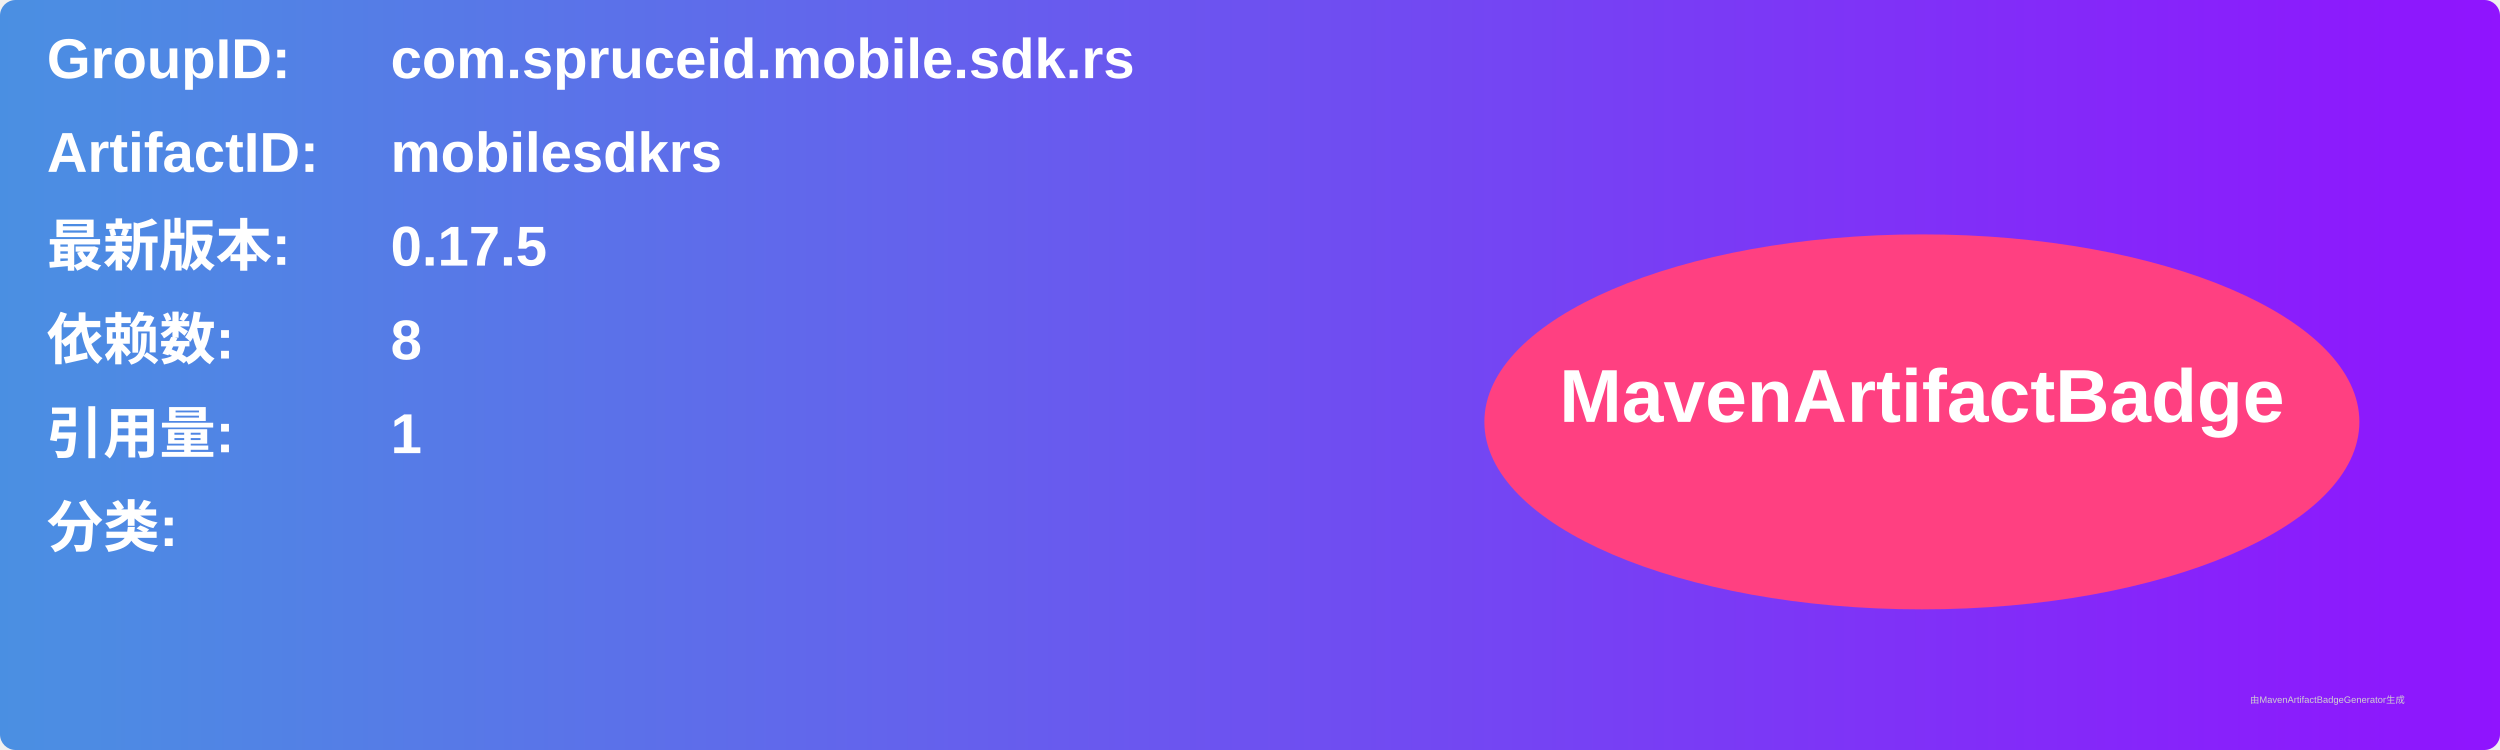
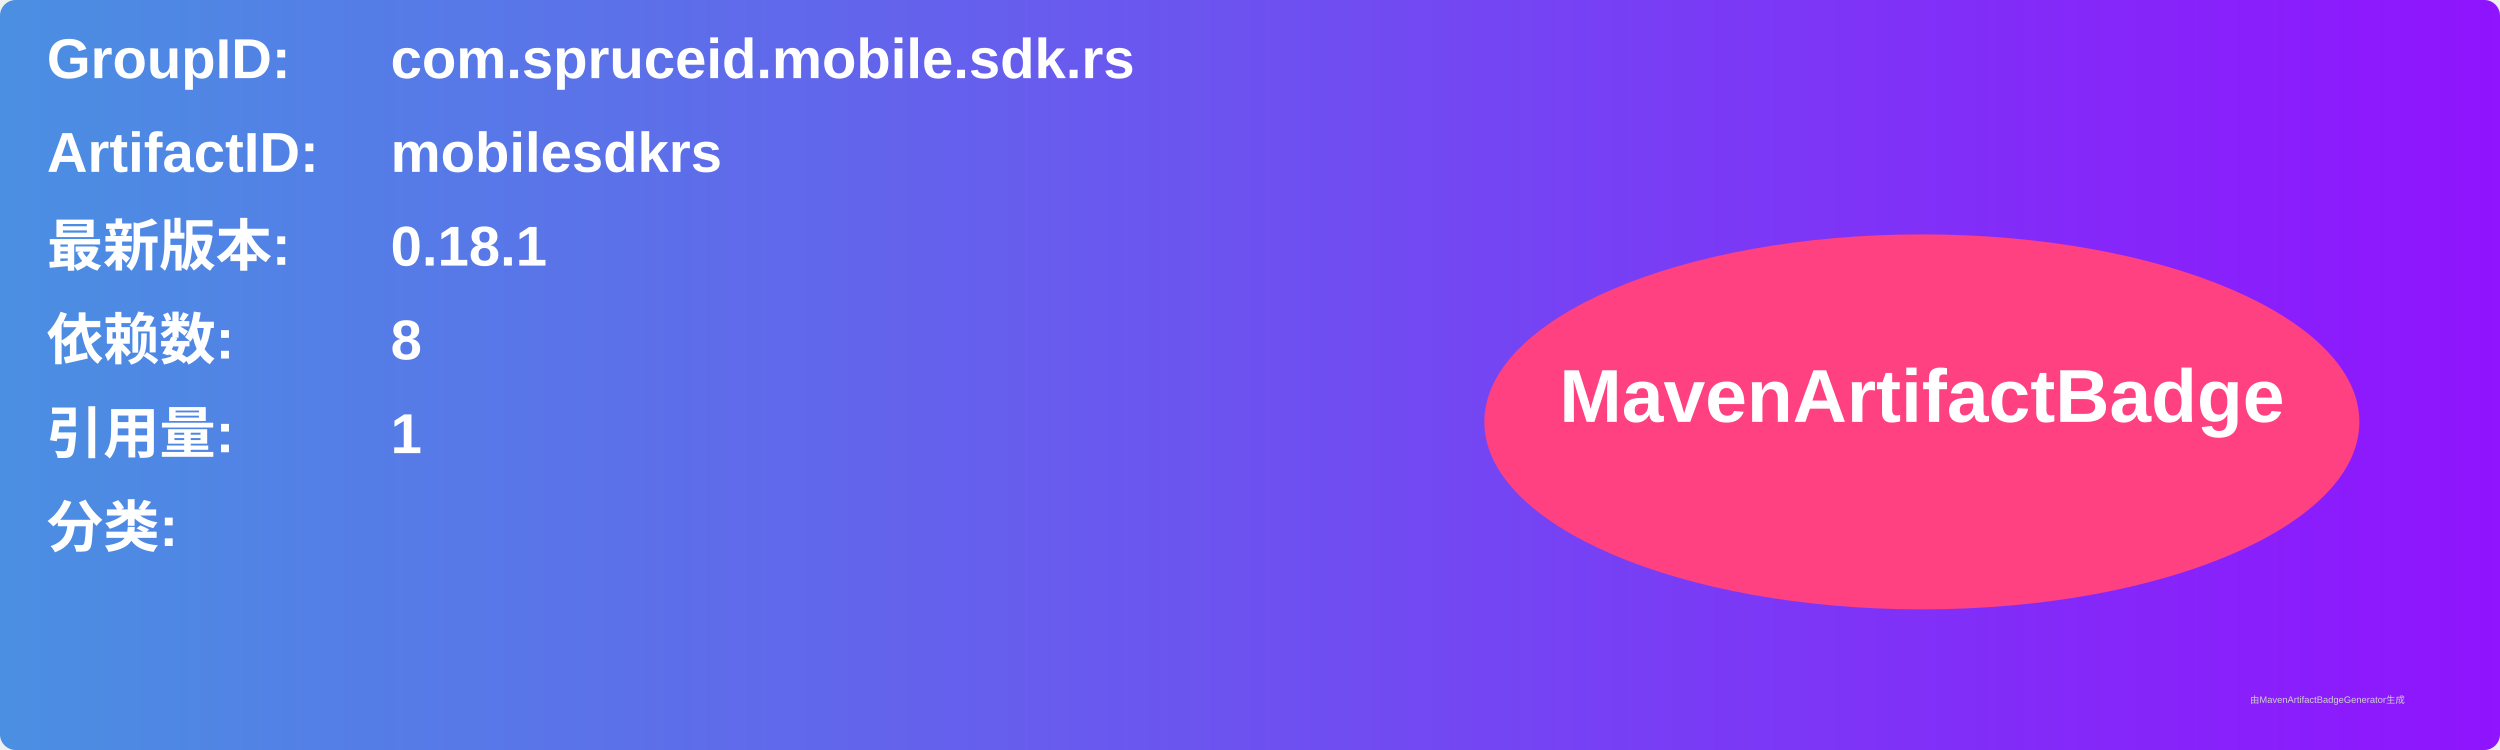
<svg xmlns="http://www.w3.org/2000/svg" width="800" height="240" viewBox="0 0 800 240">
  <linearGradient id="grad" x1="0%" y1="0%" x2="100%" y2="0%">
    <stop offset="0%" stop-color="#4a90e2" />
    <stop offset="100%" stop-color="#9013fe" />
  </linearGradient>
  <rect width="100%" height="100%" rx="5" ry="5" fill="url(#grad)" />
  <g transform="translate(15, 15)">
    <text x="0" y="10" font-family="Arial" font-size="18" fill="white" font-weight="bold" width="260">GroupID:</text>
    <text x="110" y="10" font-family="Arial" font-size="18" fill="white" font-weight="bold" width="460">com.spruceid.mobile.sdk.rs</text>
    <text x="0" y="40" font-family="Arial" font-size="18" fill="white" font-weight="bold" width="260">ArtifactID:</text>
    <text x="110" y="40" font-family="Arial" font-size="18" fill="white" font-weight="bold" width="460">mobilesdkrs</text>
    <text x="0" y="70" font-family="Arial" font-size="18" fill="white" font-weight="bold">最新版本:</text>
    <text x="110" y="70" font-family="Arial" font-size="18" fill="white" font-weight="bold">
-       <tspan font-weight="bold">0.17.5</tspan>
+       <tspan font-weight="bold">0.18.1</tspan>
    </text>
    <text x="0" y="100" font-family="Arial" font-size="18" fill="white" font-weight="bold">依赖数: </text>
    <text x="110" y="100" font-family="Arial" font-size="18" fill="white">
      <tspan font-weight="bold">8</tspan>
    </text>
    <text x="0" y="130" font-family="Arial" font-size="18" fill="white" font-weight="bold">引用量: </text>
    <text x="110" y="130" font-family="Arial" font-size="18" fill="white">
      <tspan font-weight="bold">1</tspan>
    </text>
    <text x="0" y="160" font-family="Arial" font-size="18" fill="white" font-weight="bold">分类:</text>
    <text x="10" y="190" font-family="Arial" font-size="10" fill="white">
      <tspan font-weight="bold" />
    </text>
    <ellipse cx="600" cy="120" rx="140" ry="60" fill="#ff4081" />
    <text x="600" y="120" text-anchor="middle" font-family="Arial" font-size="24" fill="white" font-weight="bold">MavenArtifactBadge</text>
  </g>
  <text x="720" y="225" font-family="Arial" font-size="3" fill="#d0d0d0">由MavenArtifactBadgeGenerator生成</text>
</svg>
